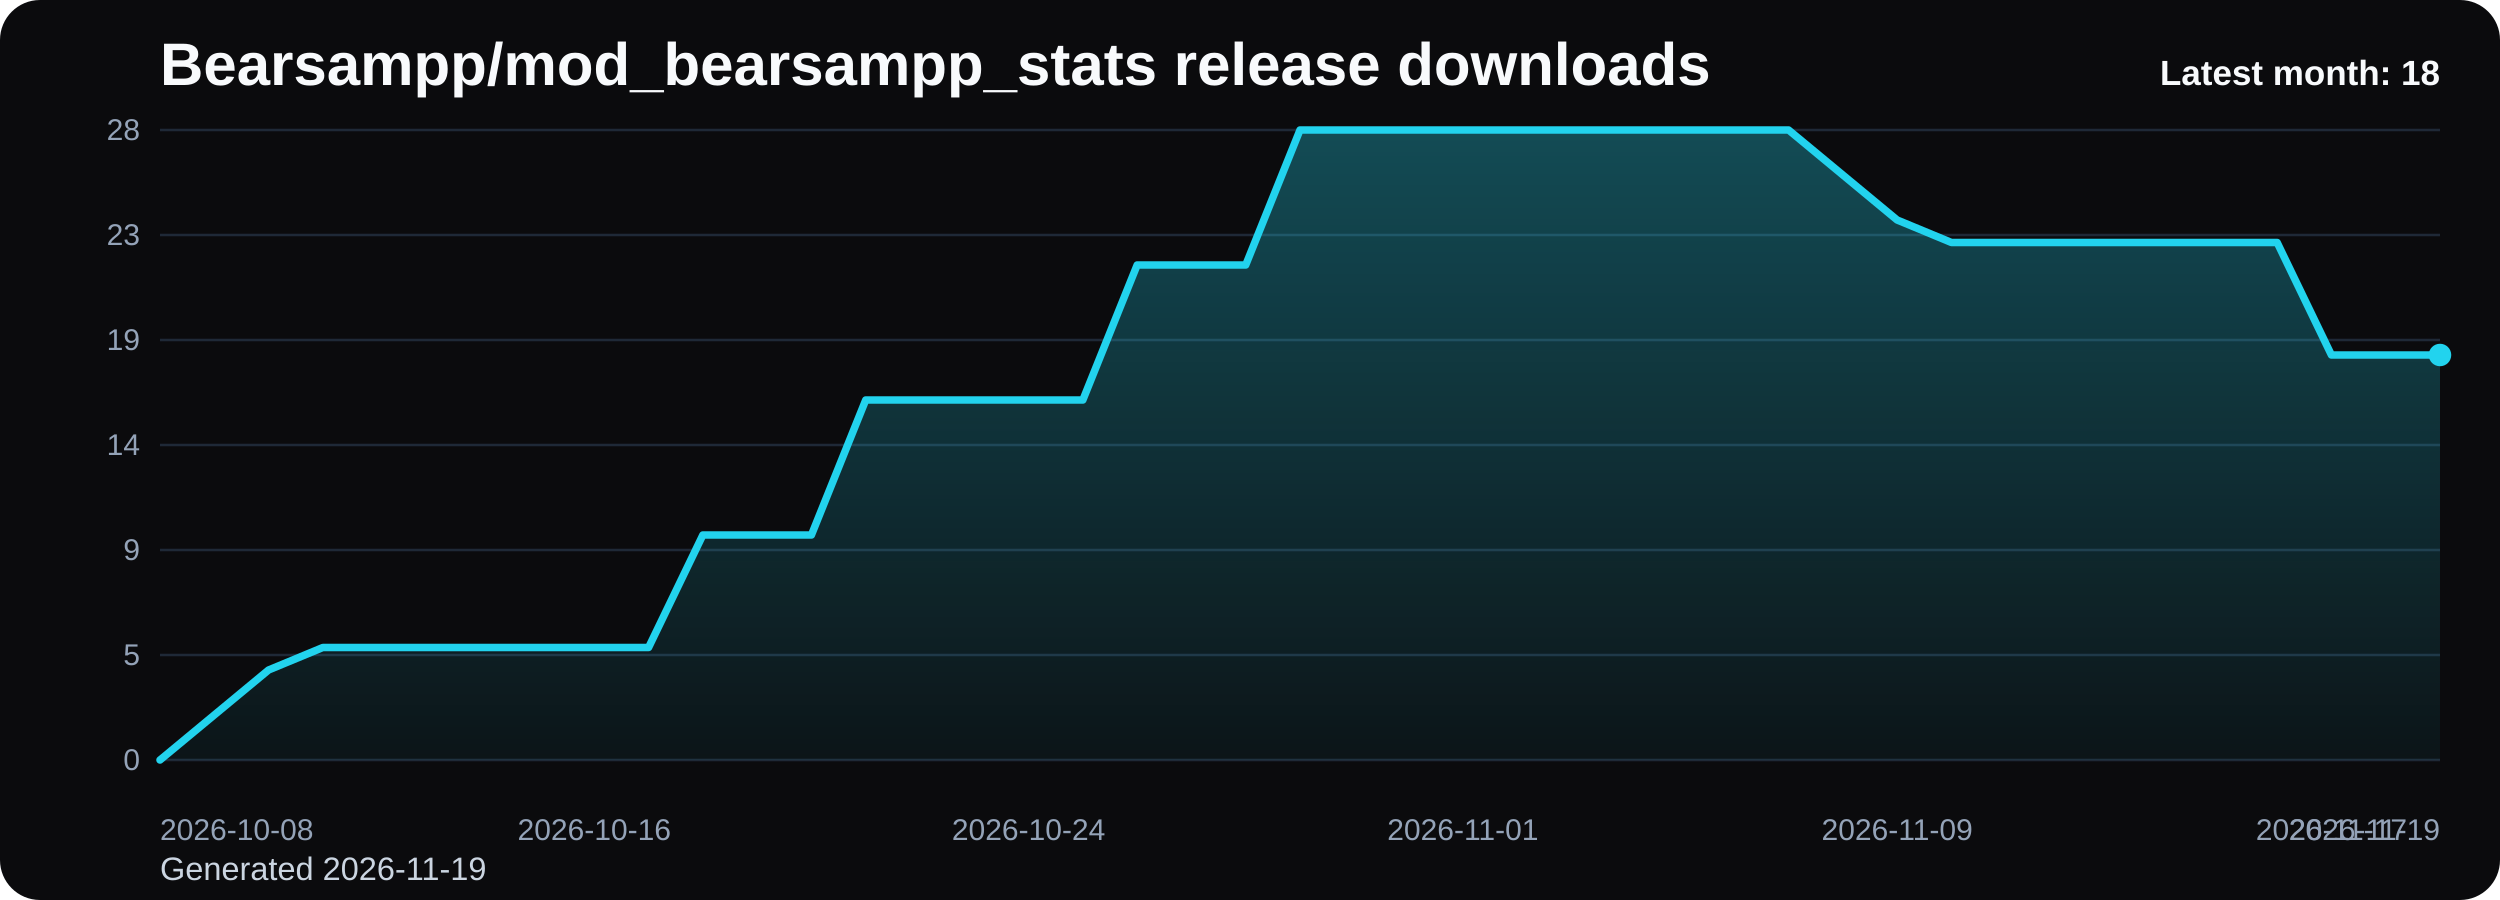
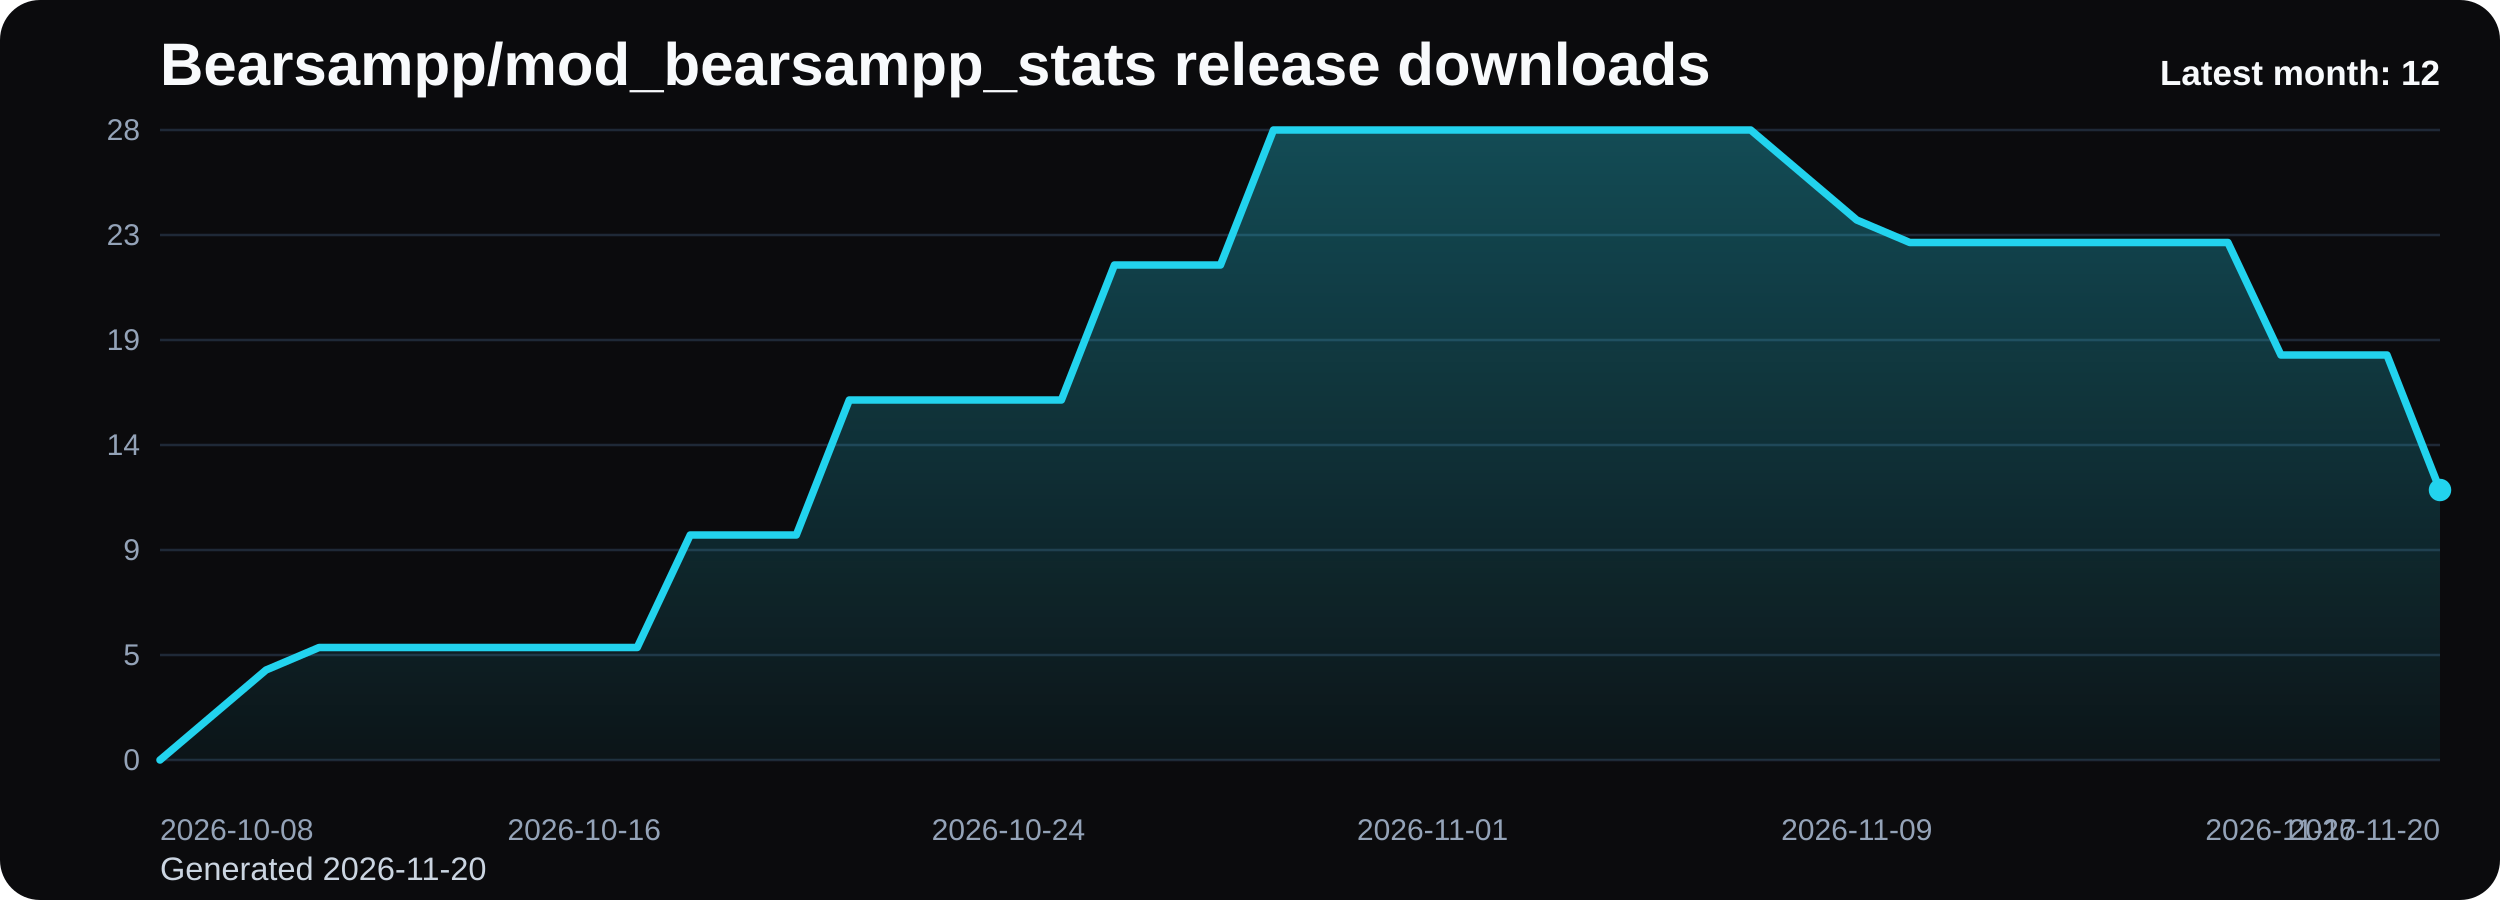
<svg xmlns="http://www.w3.org/2000/svg" viewBox="0 0 1000 360" role="img" aria-label="Bearsampp/mod_bearsampp_stats release downloads chart">
  <defs>
    <linearGradient id="fill-monthly-black" x1="0" y1="0" x2="0" y2="1">
      <stop offset="0%" stop-color="#22d3ee" stop-opacity="0.32" />
      <stop offset="100%" stop-color="#22d3ee" stop-opacity="0.05" />
    </linearGradient>
    <style>
      .bg { fill: #0b0b0d; }
      .title { font: 700 24px Arial, sans-serif; fill: #f8fafc; }
      .sub { font: 400 13px Arial, sans-serif; fill: #cbd5e1; }
      .grid { stroke: #1f2937; stroke-width: 1; }
      .axis { font: 400 12px Arial, sans-serif; fill: #94a3b8; }
      .line { fill: none; stroke: #22d3ee; stroke-width: 3; stroke-linecap: round; stroke-linejoin: round; }
      .dot { fill: #22d3ee; }
      .value { font: 600 11px Arial, sans-serif; fill: #cbd5e1; }
      .latest { font: 700 14px Arial, sans-serif; fill: #f8fafc; }
    </style>
  </defs>
  <rect class="bg" x="0" y="0" width="1000" height="360" rx="16" />
  <text class="title" x="64" y="34">Bearsampp/mod_bearsampp_stats release downloads</text>
-   <text class="sub" x="64" y="352">Generated 2026-11-19</text>
+   <text class="sub" x="64" y="352">Generated 2026-11-20</text>
  <line x1="64" y1="52.00" x2="976" y2="52.00" class="grid" />
  <text x="56" y="56.00" text-anchor="end" class="axis">28</text>
  <line x1="64" y1="94.00" x2="976" y2="94.00" class="grid" />
  <text x="56" y="98.00" text-anchor="end" class="axis">23</text>
  <line x1="64" y1="136.00" x2="976" y2="136.00" class="grid" />
  <text x="56" y="140.00" text-anchor="end" class="axis">19</text>
  <line x1="64" y1="178.00" x2="976" y2="178.00" class="grid" />
  <text x="56" y="182.00" text-anchor="end" class="axis">14</text>
  <line x1="64" y1="220.00" x2="976" y2="220.00" class="grid" />
  <text x="56" y="224.00" text-anchor="end" class="axis">9</text>
  <line x1="64" y1="262.00" x2="976" y2="262.00" class="grid" />
  <text x="56" y="266.00" text-anchor="end" class="axis">5</text>
  <line x1="64" y1="304.00" x2="976" y2="304.00" class="grid" />
  <text x="56" y="308.00" text-anchor="end" class="axis">0</text>
-   <path d="M 64.00 304 L 64.00 304.00 L 85.71 286.00 L 107.43 268.00 L 129.14 259.00 L 150.86 259.00 L 172.57 259.00 L 194.29 259.00 L 216.00 259.00 L 237.71 259.00 L 259.43 259.00 L 281.14 214.00 L 302.86 214.00 L 324.57 214.00 L 346.29 160.00 L 368.00 160.00 L 389.71 160.00 L 411.43 160.00 L 433.14 160.00 L 454.86 106.00 L 476.57 106.00 L 498.29 106.00 L 520.00 52.00 L 541.71 52.00 L 563.43 52.00 L 585.14 52.00 L 606.86 52.00 L 628.57 52.00 L 650.29 52.00 L 672.00 52.00 L 693.71 52.00 L 715.43 52.00 L 737.14 70.00 L 758.86 88.00 L 780.57 97.00 L 802.29 97.00 L 824.00 97.00 L 845.71 97.00 L 867.43 97.00 L 889.14 97.00 L 910.86 97.00 L 932.57 142.00 L 954.29 142.00 L 976.00 142.00 L 976.00 304 Z" fill="url(#fill-monthly-black)" />
-   <polyline class="line" points="64.00,304.00 85.71,286.00 107.43,268.00 129.14,259.00 150.86,259.00 172.57,259.00 194.29,259.00 216.00,259.00 237.71,259.00 259.43,259.00 281.14,214.00 302.86,214.00 324.57,214.00 346.29,160.00 368.00,160.00 389.71,160.00 411.43,160.00 433.14,160.00 454.86,106.00 476.57,106.00 498.29,106.00 520.00,52.00 541.71,52.00 563.43,52.00 585.14,52.00 606.86,52.00 628.57,52.00 650.29,52.00 672.00,52.00 693.71,52.00 715.43,52.00 737.14,70.00 758.86,88.00 780.57,97.00 802.29,97.00 824.00,97.00 845.71,97.00 867.43,97.00 889.14,97.00 910.86,97.00 932.57,142.00 954.29,142.00 976.00,142.00" />
-   <circle class="dot" cx="976.00" cy="142.00" r="4.5" />
+   <path d="M 64.00 304 L 64.00 304.00 L 85.21 286.00 L 106.42 268.00 L 127.63 259.00 L 148.84 259.00 L 170.05 259.00 L 191.26 259.00 L 212.47 259.00 L 233.67 259.00 L 254.88 259.00 L 276.09 214.00 L 297.30 214.00 L 318.51 214.00 L 339.72 160.00 L 360.93 160.00 L 382.14 160.00 L 403.35 160.00 L 424.56 160.00 L 445.77 106.00 L 466.98 106.00 L 488.19 106.00 L 509.40 52.00 L 530.60 52.00 L 551.81 52.00 L 573.02 52.00 L 594.23 52.00 L 615.44 52.00 L 636.65 52.00 L 657.86 52.00 L 679.07 52.00 L 700.28 52.00 L 721.49 70.00 L 742.70 88.00 L 763.91 97.00 L 785.12 97.00 L 806.33 97.00 L 827.53 97.00 L 848.74 97.00 L 869.95 97.00 L 891.16 97.00 L 912.37 142.00 L 933.58 142.00 L 954.79 142.00 L 976.00 196.00 L 976.00 304 Z" fill="url(#fill-monthly-black)" />
+   <polyline class="line" points="64.00,304.00 85.21,286.00 106.42,268.00 127.63,259.00 148.84,259.00 170.05,259.00 191.26,259.00 212.47,259.00 233.67,259.00 254.88,259.00 276.09,214.00 297.30,214.00 318.51,214.00 339.72,160.00 360.93,160.00 382.14,160.00 403.35,160.00 424.56,160.00 445.77,106.00 466.98,106.00 488.19,106.00 509.40,52.00 530.60,52.00 551.81,52.00 573.02,52.00 594.23,52.00 615.44,52.00 636.65,52.00 657.86,52.00 679.07,52.00 700.28,52.00 721.49,70.00 742.70,88.00 763.91,97.00 785.12,97.00 806.33,97.00 827.53,97.00 848.74,97.00 869.95,97.00 891.16,97.00 912.37,142.00 933.58,142.00 954.79,142.00 976.00,196.00" />
+   <circle class="dot" cx="976.00" cy="196.00" r="4.5" />
  <text class="axis" x="64.00" y="336" text-anchor="start">2026-10-08</text>
-   <text class="axis" x="237.71" y="336" text-anchor="middle">2026-10-16</text>
-   <text class="axis" x="411.43" y="336" text-anchor="middle">2026-10-24</text>
-   <text class="axis" x="585.14" y="336" text-anchor="middle">2026-11-01</text>
-   <text class="axis" x="758.86" y="336" text-anchor="middle">2026-11-09</text>
-   <text class="axis" x="932.57" y="336" text-anchor="middle">2026-11-17</text>
-   <text class="axis" x="976.00" y="336" text-anchor="end">2026-11-19</text>
-   <text class="latest" x="976" y="34" text-anchor="end">Latest month: 18</text>
+   <text class="axis" x="233.67" y="336" text-anchor="middle">2026-10-16</text>
+   <text class="axis" x="403.35" y="336" text-anchor="middle">2026-10-24</text>
+   <text class="axis" x="573.02" y="336" text-anchor="middle">2026-11-01</text>
+   <text class="axis" x="742.70" y="336" text-anchor="middle">2026-11-09</text>
+   <text class="axis" x="912.37" y="336" text-anchor="middle">2026-11-17</text>
+   <text class="axis" x="976.00" y="336" text-anchor="end">2026-11-20</text>
+   <text class="latest" x="976" y="34" text-anchor="end">Latest month: 12</text>
</svg>
